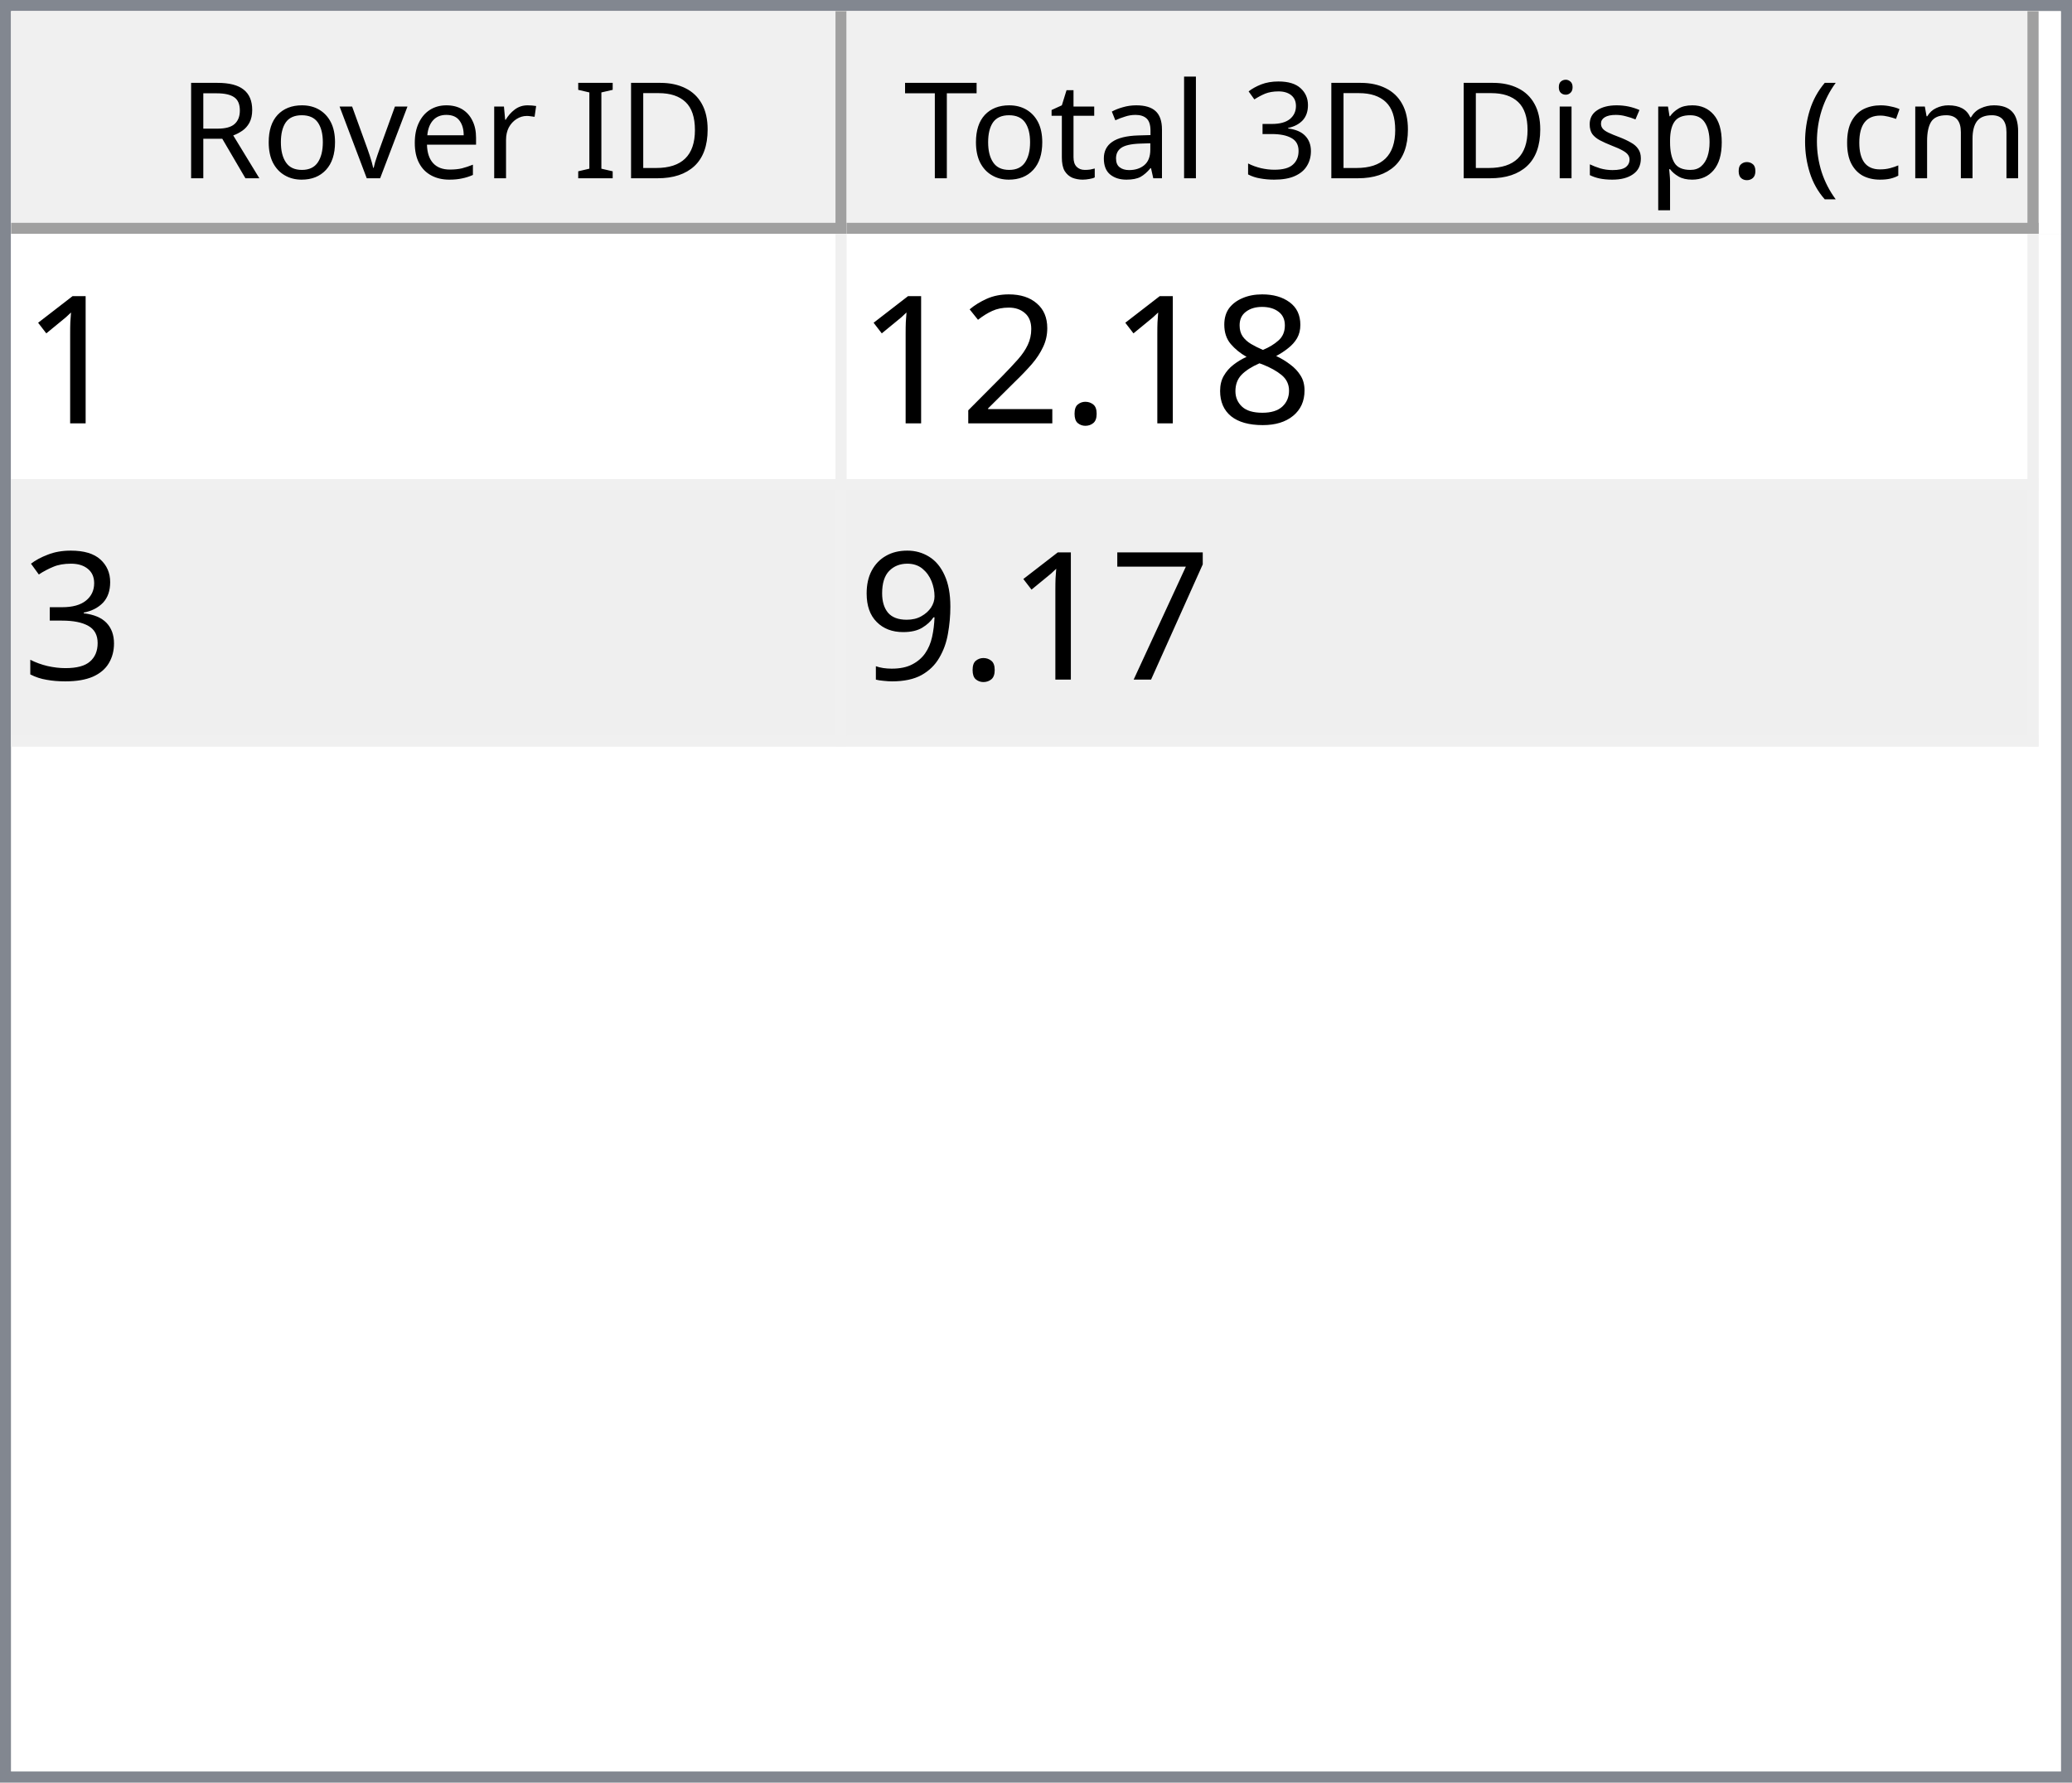
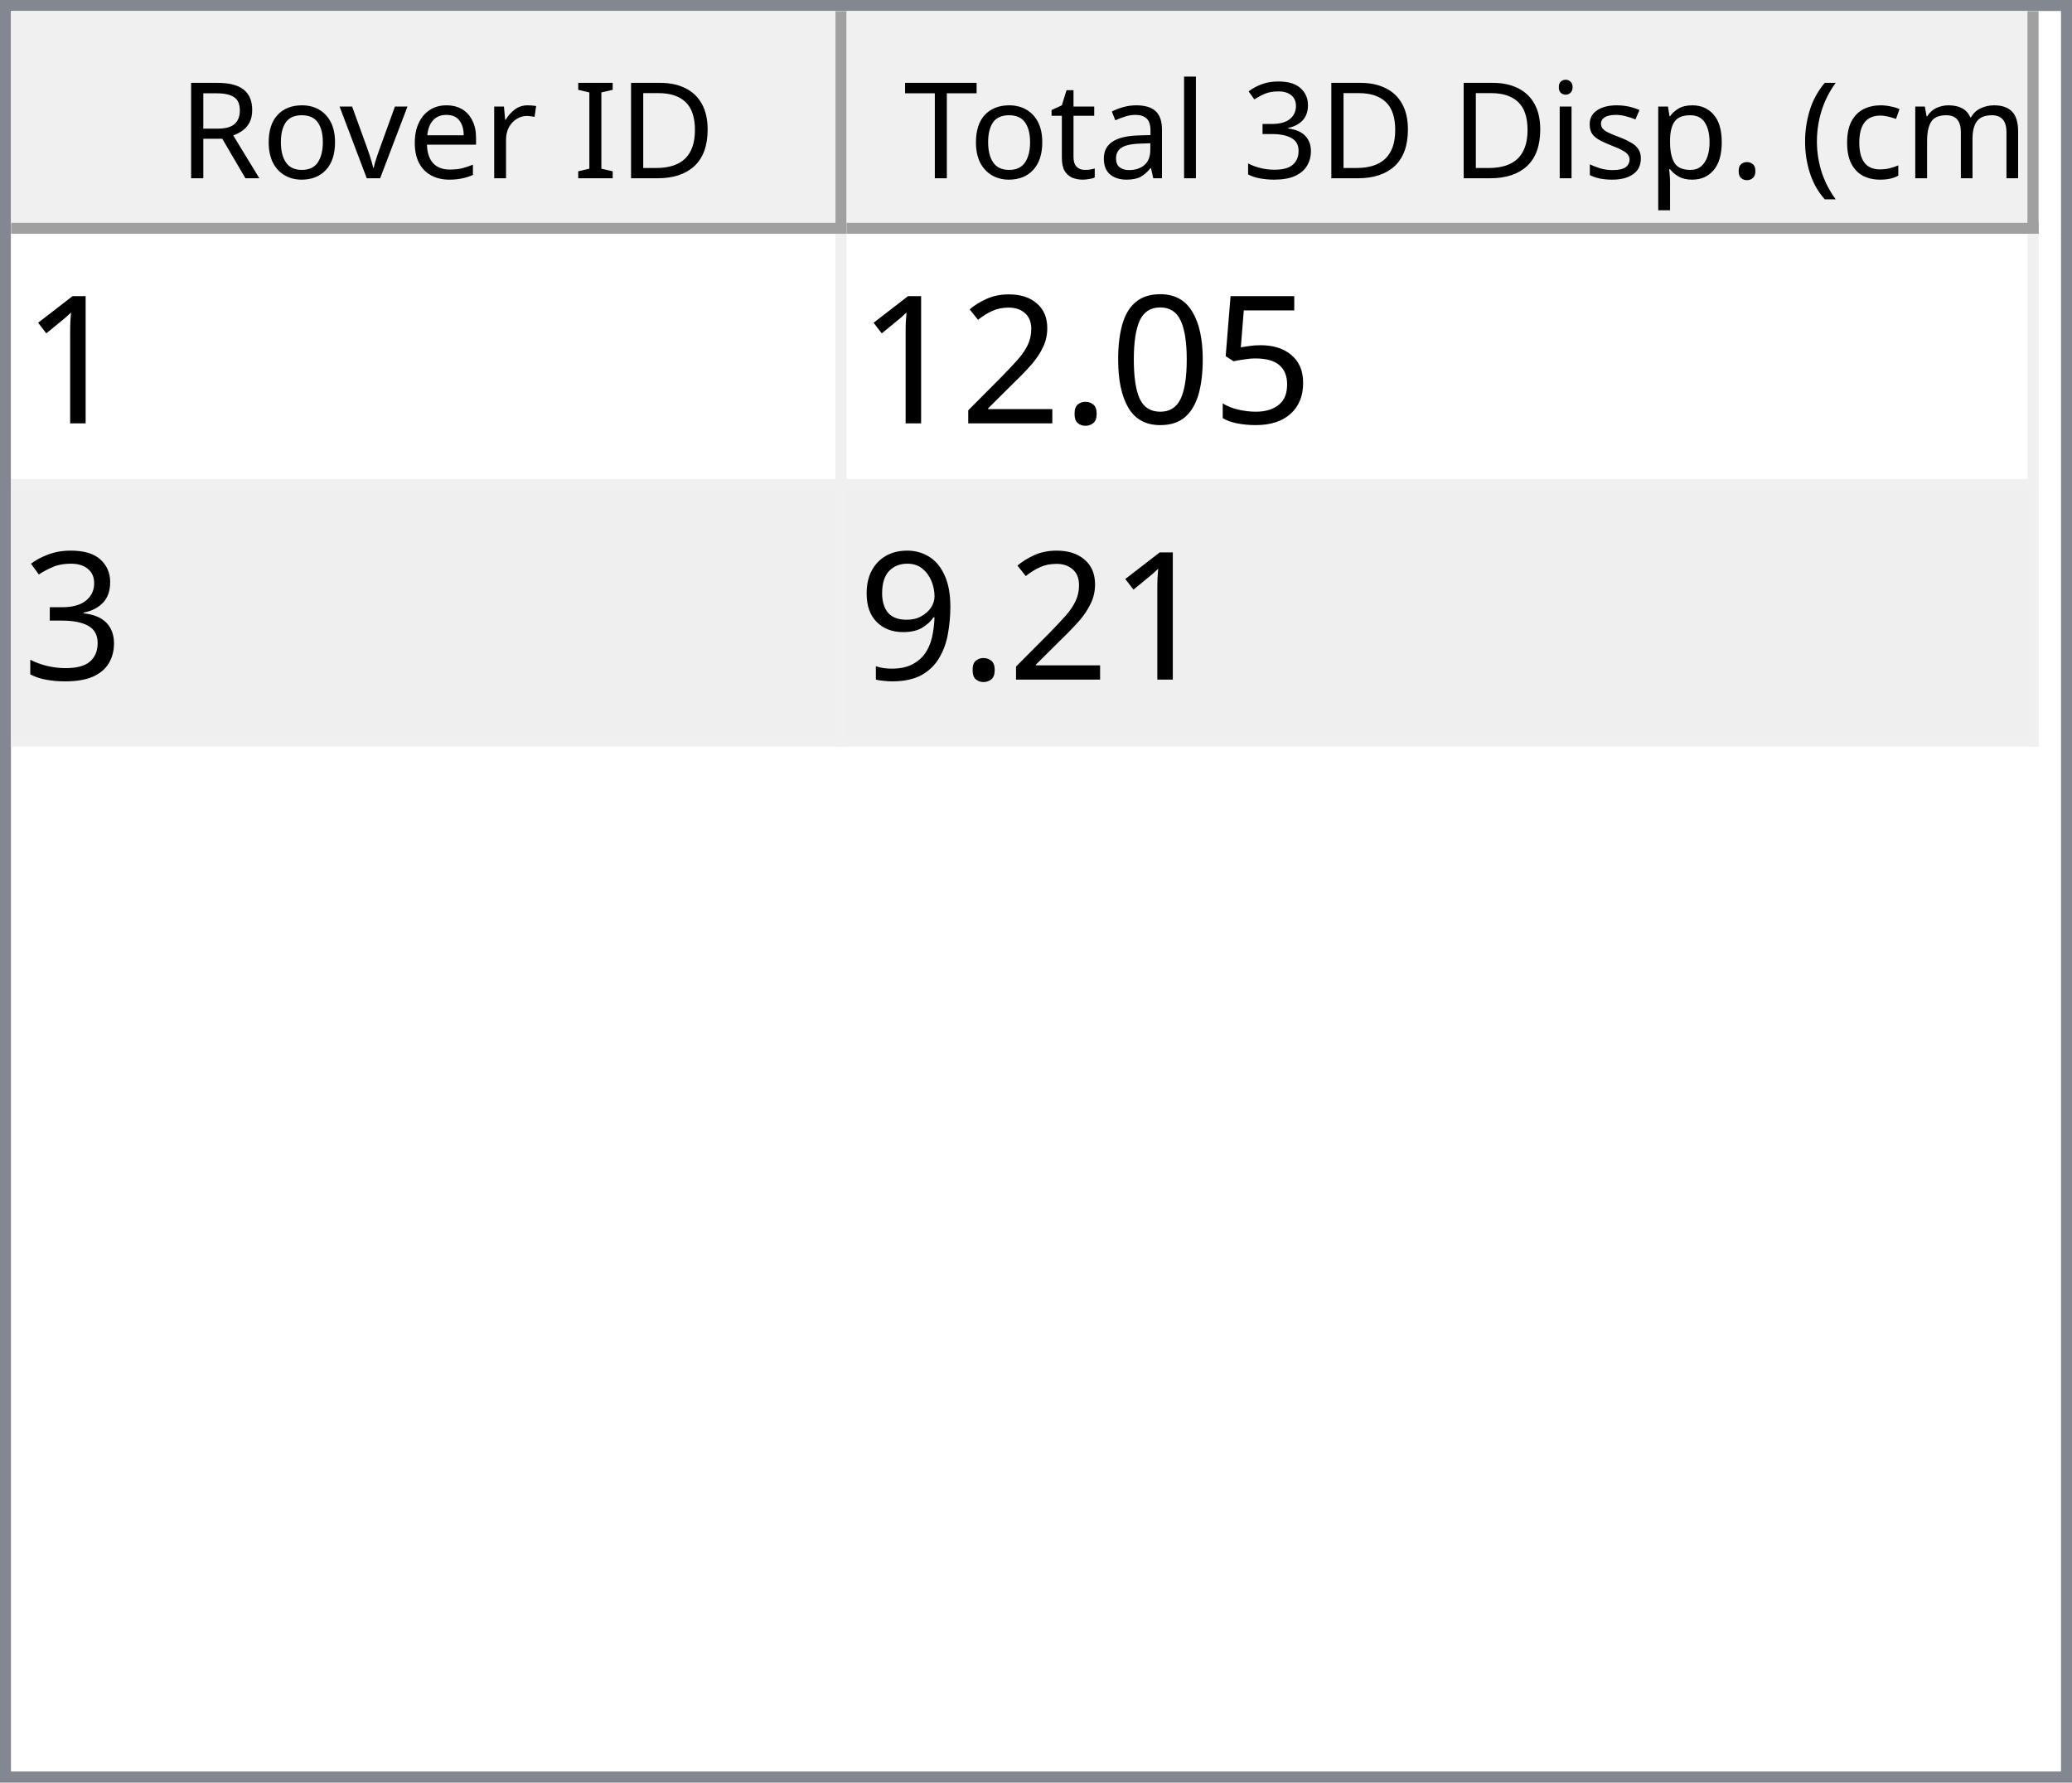
<svg xmlns="http://www.w3.org/2000/svg" style="fill-opacity:1; color-rendering:auto; color-interpolation:auto; text-rendering:auto; stroke:black; stroke-linecap:square; stroke-miterlimit:10; shape-rendering:auto; stroke-opacity:1; fill:black; stroke-dasharray:none; font-weight:normal; stroke-width:1; font-family:'Dialog'; font-style:normal; stroke-linejoin:miter; font-size:12px; stroke-dashoffset:0; image-rendering:auto;" width="186" height="160">
  <defs id="genericDefs" />
  <g>
    <defs id="defs1">
      <clipPath clipPathUnits="userSpaceOnUse" id="clipPath1">
        <path d="M0 0 L186 0 L186 160 L0 160 L0 0 Z" />
      </clipPath>
      <clipPath clipPathUnits="userSpaceOnUse" id="clipPath2">
        <path d="M0 0 L0 160 L186 160 L186 0 Z" />
      </clipPath>
      <clipPath clipPathUnits="userSpaceOnUse" id="clipPath3">
        <path d="M0 0 L0 20 L184 20 L184 0 Z" />
      </clipPath>
      <clipPath clipPathUnits="userSpaceOnUse" id="clipPath4">
        <path d="M0 0 L0 20 L75 20 L75 0 Z" />
      </clipPath>
      <clipPath clipPathUnits="userSpaceOnUse" id="clipPath5">
        <path d="M1 1 L1 19 L74 19 L74 1 Z" />
      </clipPath>
      <clipPath clipPathUnits="userSpaceOnUse" id="clipPath6">
        <path d="M0 0 L0 18 L73 18 L73 0 Z" />
      </clipPath>
      <clipPath clipPathUnits="userSpaceOnUse" id="clipPath7">
        <path d="M-0.5 -0.5 L-0.5 19.5 L74.5 19.5 L74.5 -0.5 Z" />
      </clipPath>
      <clipPath clipPathUnits="userSpaceOnUse" id="clipPath8">
        <path d="M0 0 L0 20 L107 20 L107 0 Z" />
      </clipPath>
      <clipPath clipPathUnits="userSpaceOnUse" id="clipPath9">
        <path d="M1 1 L1 19 L106 19 L106 1 Z" />
      </clipPath>
      <clipPath clipPathUnits="userSpaceOnUse" id="clipPath10">
        <path d="M0 0 L0 18 L105 18 L105 0 Z" />
      </clipPath>
      <clipPath clipPathUnits="userSpaceOnUse" id="clipPath11">
        <path d="M-0.5 -0.5 L-0.5 19.5 L106.5 19.5 L106.5 -0.5 Z" />
      </clipPath>
      <clipPath clipPathUnits="userSpaceOnUse" id="clipPath12">
        <path d="M0 0 L0 138 L184 138 L184 0 Z" />
      </clipPath>
      <clipPath clipPathUnits="userSpaceOnUse" id="clipPath13">
        <path d="M0 0 L0 46 L182 46 L182 0 Z" />
      </clipPath>
      <clipPath clipPathUnits="userSpaceOnUse" id="clipPath14">
        <path d="M-0.5 -0.5 L-0.5 45.5 L181.5 45.5 L181.5 -0.5 Z" />
      </clipPath>
      <clipPath clipPathUnits="userSpaceOnUse" id="clipPath15">
        <path d="M0 0 L0 22 L74 22 L74 0 Z" />
      </clipPath>
      <clipPath clipPathUnits="userSpaceOnUse" id="clipPath16">
        <path d="M0 0 L0 22 L106 22 L106 0 Z" />
      </clipPath>
      <font horiz-adv-x="64.551" id="font1">
        <font-face ascent="107.91" descent="25.098" units-per-em="100" style="font-style:normal; font-family:Segoe UI; font-weight:normal;" />
        <missing-glyph horiz-adv-x="64.551" d="M8.109 0 L8.109 68.266 L56.453 68.266 L56.453 0 L8.109 0 ZM15.328 7.234 L49.219 7.234 L49.219 61.031 L15.328 61.031 L15.328 7.234 Z" />
        <glyph unicode="D" horiz-adv-x="70.117" d="M9.188 0 L9.188 70.016 L28.516 70.016 Q65.531 70.016 65.531 35.891 Q65.531 19.672 55.25 9.836 Q44.969 0 27.734 0 L9.188 0 ZM17.391 62.594 L17.391 7.422 L27.828 7.422 Q41.609 7.422 49.273 14.797 Q56.938 22.172 56.938 35.688 Q56.938 62.594 28.328 62.594 L17.391 62.594 Z" />
        <glyph unicode="I" horiz-adv-x="26.611" d="M17.391 0 L9.188 0 L9.188 70.016 L17.391 70.016 L17.391 0 Z" />
        <glyph unicode=" " horiz-adv-x="27.393" d="" />
        <glyph unicode="r" horiz-adv-x="34.766" d="M34.188 41.891 Q32.078 43.5 28.125 43.5 Q23 43.5 19.555 38.672 Q16.109 33.844 16.109 25.484 L16.109 0 L8.109 0 L8.109 50 L16.109 50 L16.109 39.703 L16.312 39.703 Q18.016 44.969 21.531 47.922 Q25.047 50.875 29.391 50.875 Q32.516 50.875 34.188 50.203 L34.188 41.891 Z" />
        <glyph unicode="e" horiz-adv-x="52.295" d="M48.297 23 L12.984 23 Q13.188 14.656 17.484 10.109 Q21.781 5.562 29.297 5.562 Q37.75 5.562 44.828 11.141 L44.828 3.609 Q38.234 -1.172 27.391 -1.172 Q16.797 -1.172 10.742 5.641 Q4.688 12.453 4.688 24.812 Q4.688 36.469 11.305 43.82 Q17.922 51.172 27.734 51.172 Q37.547 51.172 42.922 44.828 Q48.297 38.484 48.297 27.203 L48.297 23 ZM40.094 29.781 Q40.047 36.719 36.75 40.578 Q33.453 44.438 27.594 44.438 Q21.922 44.438 17.969 40.383 Q14.016 36.328 13.094 29.781 L40.094 29.781 Z" />
        <glyph unicode="v" horiz-adv-x="47.9" d="M47.406 50 L27.484 0 L19.625 0 L0.688 50 L9.469 50 L22.172 13.672 Q23.578 9.672 23.922 6.688 L24.125 6.688 Q24.609 10.453 25.688 13.484 L38.969 50 L47.406 50 Z" />
        <glyph unicode="o" horiz-adv-x="58.594" d="M29 -1.172 Q17.922 -1.172 11.305 5.836 Q4.688 12.844 4.688 24.422 Q4.688 37.016 11.57 44.094 Q18.453 51.172 30.172 51.172 Q41.359 51.172 47.633 44.289 Q53.906 37.406 53.906 25.203 Q53.906 13.234 47.141 6.031 Q40.375 -1.172 29 -1.172 ZM29.594 44.438 Q21.875 44.438 17.383 39.188 Q12.891 33.938 12.891 24.703 Q12.891 15.828 17.43 10.695 Q21.969 5.562 29.594 5.562 Q37.359 5.562 41.531 10.594 Q45.703 15.625 45.703 24.906 Q45.703 34.281 41.531 39.359 Q37.359 44.438 29.594 44.438 Z" />
        <glyph unicode="R" horiz-adv-x="59.814" d="M59.375 0 L49.609 0 L37.891 19.625 Q36.281 22.359 34.766 24.289 Q33.25 26.219 31.664 27.438 Q30.078 28.656 28.25 29.219 Q26.422 29.781 24.125 29.781 L17.391 29.781 L17.391 0 L9.188 0 L9.188 70.016 L30.078 70.016 Q34.672 70.016 38.555 68.867 Q42.438 67.719 45.289 65.375 Q48.141 63.031 49.758 59.547 Q51.375 56.062 51.375 51.375 Q51.375 47.703 50.273 44.656 Q49.172 41.609 47.148 39.211 Q45.125 36.812 42.266 35.133 Q39.406 33.453 35.844 32.516 L35.844 32.328 Q37.594 31.547 38.891 30.547 Q40.188 29.547 41.359 28.18 Q42.531 26.812 43.68 25.078 Q44.828 23.344 46.234 21.047 L59.375 0 ZM17.391 62.594 L17.391 37.203 L28.516 37.203 Q31.594 37.203 34.203 38.133 Q36.812 39.062 38.719 40.797 Q40.625 42.531 41.703 45.047 Q42.781 47.562 42.781 50.688 Q42.781 56.297 39.141 59.445 Q35.5 62.594 28.609 62.594 L17.391 62.594 Z" />
        <glyph unicode=")" horiz-adv-x="30.176" d="M8.297 -15.922 L1.172 -15.922 Q16.406 2.344 16.406 26.812 Q16.406 51.469 1.078 70.016 L8.297 70.016 Q23.531 52.156 23.531 26.703 Q23.531 1.375 8.297 -15.922 Z" />
        <glyph unicode="m" horiz-adv-x="86.133" d="M79.109 0 L71.094 0 L71.094 28.719 Q71.094 37.016 68.531 40.727 Q65.969 44.438 59.906 44.438 Q54.781 44.438 51.195 39.75 Q47.609 35.062 47.609 28.516 L47.609 0 L39.594 0 L39.594 29.688 Q39.594 44.438 28.219 44.438 Q22.953 44.438 19.531 40.016 Q16.109 35.594 16.109 28.516 L16.109 0 L8.109 0 L8.109 50 L16.109 50 L16.109 42.094 L16.312 42.094 Q21.625 51.172 31.844 51.172 Q36.969 51.172 40.773 48.312 Q44.578 45.453 46 40.828 Q51.562 51.172 62.594 51.172 Q79.109 51.172 79.109 30.812 L79.109 0 Z" />
        <glyph unicode="c" horiz-adv-x="46.191" d="M42.188 2.297 Q36.422 -1.172 28.516 -1.172 Q17.828 -1.172 11.258 5.789 Q4.688 12.75 4.688 23.828 Q4.688 36.188 11.766 43.68 Q18.844 51.172 30.672 51.172 Q37.25 51.172 42.281 48.734 L42.281 40.531 Q36.719 44.438 30.375 44.438 Q22.703 44.438 17.797 38.945 Q12.891 33.453 12.891 24.516 Q12.891 15.719 17.508 10.641 Q22.125 5.562 29.891 5.562 Q36.422 5.562 42.188 9.906 L42.188 2.297 Z" />
        <glyph unicode="(" horiz-adv-x="30.176" d="M29.109 -15.922 L21.969 -15.922 Q6.844 1.375 6.844 26.703 Q6.844 52.156 21.969 70.016 L29.203 70.016 Q13.875 51.469 13.875 26.812 Q13.875 2.344 29.109 -15.922 Z" />
        <glyph unicode="." horiz-adv-x="21.68" d="M10.891 -1.078 Q8.641 -1.078 7.055 0.539 Q5.469 2.156 5.469 4.391 Q5.469 6.641 7.055 8.273 Q8.641 9.906 10.891 9.906 Q13.188 9.906 14.797 8.273 Q16.406 6.641 16.406 4.391 Q16.406 2.156 14.797 0.539 Q13.188 -1.078 10.891 -1.078 Z" />
        <glyph unicode="p" horiz-adv-x="58.789" d="M16.312 7.234 L16.109 7.234 L16.109 -23 L8.109 -23 L8.109 50 L16.109 50 L16.109 41.219 L16.312 41.219 Q22.219 51.172 33.594 51.172 Q43.266 51.172 48.688 44.461 Q54.109 37.75 54.109 26.469 Q54.109 13.922 48 6.375 Q41.891 -1.172 31.297 -1.172 Q21.578 -1.172 16.312 7.234 ZM16.109 27.391 L16.109 20.406 Q16.109 14.203 20.141 9.883 Q24.172 5.562 30.375 5.562 Q37.641 5.562 41.773 11.133 Q45.906 16.703 45.906 26.609 Q45.906 34.969 42.047 39.703 Q38.188 44.438 31.594 44.438 Q24.609 44.438 20.359 39.578 Q16.109 34.719 16.109 27.391 Z" />
        <glyph unicode="s" horiz-adv-x="42.432" d="M5.078 1.812 L5.078 10.406 Q11.625 5.562 19.484 5.562 Q30.031 5.562 30.031 12.594 Q30.031 14.594 29.125 15.992 Q28.219 17.391 26.68 18.461 Q25.141 19.531 23.07 20.383 Q21 21.234 18.609 22.172 Q15.281 23.484 12.766 24.828 Q10.25 26.172 8.57 27.859 Q6.891 29.547 6.031 31.695 Q5.172 33.844 5.172 36.719 Q5.172 40.234 6.789 42.945 Q8.406 45.656 11.086 47.484 Q13.766 49.312 17.211 50.242 Q20.656 51.172 24.312 51.172 Q30.812 51.172 35.938 48.922 L35.938 40.828 Q30.422 44.438 23.25 44.438 Q21 44.438 19.195 43.922 Q17.391 43.406 16.094 42.477 Q14.797 41.547 14.086 40.258 Q13.375 38.969 13.375 37.406 Q13.375 35.453 14.086 34.133 Q14.797 32.812 16.164 31.789 Q17.531 30.766 19.484 29.938 Q21.438 29.109 23.922 28.125 Q27.25 26.859 29.883 25.516 Q32.516 24.172 34.375 22.484 Q36.234 20.797 37.234 18.602 Q38.234 16.406 38.234 13.375 Q38.234 9.672 36.602 6.938 Q34.969 4.203 32.234 2.398 Q29.5 0.594 25.93 -0.289 Q22.359 -1.172 18.453 -1.172 Q10.75 -1.172 5.078 1.812 Z" />
        <glyph unicode="i" horiz-adv-x="24.219" d="M12.203 62.703 Q10.062 62.703 8.547 64.164 Q7.031 65.625 7.031 67.875 Q7.031 70.125 8.547 71.609 Q10.062 73.094 12.203 73.094 Q14.406 73.094 15.945 71.609 Q17.484 70.125 17.484 67.875 Q17.484 65.719 15.945 64.211 Q14.406 62.703 12.203 62.703 ZM16.109 0 L8.109 0 L8.109 50 L16.109 50 L16.109 0 Z" />
        <glyph unicode="3" horiz-adv-x="53.906" d="M46.531 19.828 Q46.531 15.094 44.75 11.211 Q42.969 7.328 39.719 4.57 Q36.469 1.812 31.93 0.297 Q27.391 -1.219 21.922 -1.219 Q11.922 -1.219 6 2.594 L6 11.188 Q13.094 5.609 22.219 5.609 Q25.875 5.609 28.828 6.539 Q31.781 7.469 33.906 9.227 Q36.031 10.984 37.18 13.477 Q38.328 15.969 38.328 19.094 Q38.328 32.812 18.797 32.812 L12.984 32.812 L12.984 39.594 L18.5 39.594 Q35.797 39.594 35.797 52.484 Q35.797 64.406 22.609 64.406 Q15.188 64.406 8.688 59.422 L8.688 67.188 Q15.375 71.188 24.609 71.188 Q29 71.188 32.57 69.969 Q36.141 68.75 38.68 66.555 Q41.219 64.359 42.609 61.281 Q44 58.203 44 54.5 Q44 40.672 30.031 36.719 L30.031 36.531 Q33.594 36.141 36.625 34.797 Q39.656 33.453 41.852 31.305 Q44.047 29.156 45.289 26.25 Q46.531 23.344 46.531 19.828 Z" />
        <glyph unicode="l" horiz-adv-x="24.219" d="M16.109 0 L8.109 0 L8.109 74.031 L16.109 74.031 L16.109 0 Z" />
        <glyph unicode="a" horiz-adv-x="50.879" d="M43.891 0 L35.891 0 L35.891 7.812 L35.688 7.812 Q30.469 -1.172 20.312 -1.172 Q12.844 -1.172 8.617 2.781 Q4.391 6.734 4.391 13.281 Q4.391 27.297 20.906 29.594 L35.891 31.688 Q35.891 44.438 25.594 44.438 Q16.547 44.438 9.281 38.281 L9.281 46.484 Q16.656 51.172 26.266 51.172 Q43.891 51.172 43.891 32.516 L43.891 0 ZM35.891 25.297 L23.828 23.641 Q18.266 22.859 15.43 20.875 Q12.594 18.891 12.594 13.875 Q12.594 10.203 15.211 7.883 Q17.828 5.562 22.172 5.562 Q28.125 5.562 32.008 9.742 Q35.891 13.922 35.891 20.312 L35.891 25.297 Z" />
        <glyph unicode="t" horiz-adv-x="33.887" d="M31.297 0.484 Q28.469 -1.078 23.828 -1.078 Q10.688 -1.078 10.688 13.578 L10.688 43.172 L2.094 43.172 L2.094 50 L10.688 50 L10.688 62.203 L18.703 64.797 L18.703 50 L31.297 50 L31.297 43.172 L18.703 43.172 L18.703 14.984 Q18.703 9.969 20.414 7.82 Q22.125 5.672 26.078 5.672 Q29.109 5.672 31.297 7.328 L31.297 0.484 Z" />
        <glyph unicode="T" horiz-adv-x="52.393" d="M50.594 62.594 L30.375 62.594 L30.375 0 L22.172 0 L22.172 62.594 L2 62.594 L2 70.016 L50.594 70.016 L50.594 62.594 Z" />
      </font>
      <font horiz-adv-x="75.0" id="font2">
        <font-face ascent="100.537" descent="21.973" units-per-em="100" style="font-style:normal; font-family:sans-serif; font-weight:normal;" />
        <missing-glyph horiz-adv-x="75.0" d="M12.5 0 L12.5 62.5 L62.5 62.5 L62.5 0 L12.5 0 ZM14.062 1.562 L60.938 1.562 L60.938 60.938 L14.062 60.938 L14.062 1.562 Z" />
        <glyph unicode="1" horiz-adv-x="55.615" d="M37.25 0 L28.469 0 L28.469 56 Q25.297 52.984 20.141 49.953 Q14.984 46.922 10.891 45.406 L10.891 53.906 Q18.266 57.375 23.781 62.305 Q29.297 67.234 31.594 71.875 L37.25 71.875 L37.25 0 Z" />
-         <glyph unicode="8" horiz-adv-x="55.615" d="M17.672 38.812 Q12.203 40.828 9.57 44.539 Q6.938 48.25 6.938 53.422 Q6.938 61.234 12.555 66.555 Q18.172 71.875 27.484 71.875 Q36.859 71.875 42.578 66.43 Q48.297 60.984 48.297 53.172 Q48.297 48.188 45.68 44.508 Q43.062 40.828 37.75 38.812 Q44.344 36.672 47.781 31.883 Q51.219 27.094 51.219 20.453 Q51.219 11.281 44.727 5.031 Q38.234 -1.219 27.641 -1.219 Q17.047 -1.219 10.547 5.055 Q4.047 11.328 4.047 20.703 Q4.047 27.688 7.594 32.398 Q11.141 37.109 17.672 38.812 ZM15.922 53.719 Q15.922 48.641 19.195 45.414 Q22.469 42.188 27.688 42.188 Q32.766 42.188 36.016 45.383 Q39.266 48.578 39.266 53.219 Q39.266 58.062 35.914 61.359 Q32.562 64.656 27.594 64.656 Q22.562 64.656 19.242 61.43 Q15.922 58.203 15.922 53.719 ZM13.094 20.656 Q13.094 16.891 14.875 13.375 Q16.656 9.859 20.172 7.93 Q23.688 6 27.734 6 Q34.031 6 38.133 10.055 Q42.234 14.109 42.234 20.359 Q42.234 26.703 38.016 30.859 Q33.797 35.016 27.438 35.016 Q21.234 35.016 17.164 30.914 Q13.094 26.812 13.094 20.656 Z" />
+         <glyph unicode="5" horiz-adv-x="55.615" d="M4.156 18.75 L13.375 19.531 Q14.406 12.797 18.141 9.398 Q21.875 6 27.156 6 Q33.5 6 37.891 10.789 Q42.281 15.578 42.281 23.484 Q42.281 31 38.062 35.352 Q33.844 39.703 27 39.703 Q22.75 39.703 19.336 37.773 Q15.922 35.844 13.969 32.766 L5.719 33.844 L12.641 70.609 L48.25 70.609 L48.25 62.203 L19.672 62.203 L15.828 42.969 Q22.266 47.469 29.344 47.469 Q38.719 47.469 45.164 40.969 Q51.609 34.469 51.609 24.266 Q51.609 14.547 45.953 7.469 Q39.062 -1.219 27.156 -1.219 Q17.391 -1.219 11.211 4.25 Q5.031 9.719 4.156 18.75 Z" />
+         <glyph unicode="0" horiz-adv-x="55.615" d="M4.156 35.297 Q4.156 48 6.766 55.742 Q9.375 63.484 14.523 67.68 Q19.672 71.875 27.484 71.875 Q33.25 71.875 37.594 69.555 Q41.938 67.234 44.773 62.867 Q47.609 58.5 49.219 52.227 Q50.828 45.953 50.828 35.297 Q50.828 22.703 48.242 14.969 Q45.656 7.234 40.508 3.008 Q35.359 -1.219 27.484 -1.219 Q17.141 -1.219 11.234 6.203 Q4.156 15.141 4.156 35.297 ZM13.188 35.297 Q13.188 17.672 17.312 11.836 Q21.438 6 27.484 6 Q33.547 6 37.672 11.859 Q41.797 17.719 41.797 35.297 Q41.797 52.984 37.672 58.789 Q33.547 64.594 27.391 64.594 Q21.344 64.594 17.719 59.469 Q13.188 52.938 13.188 35.297 Z" />
        <glyph unicode="." horiz-adv-x="27.783" d="M9.078 0 L9.078 10.016 L19.094 10.016 L19.094 0 L9.078 0 Z" />
        <glyph unicode="2" horiz-adv-x="55.615" d="M50.344 8.453 L50.344 0 L3.031 0 Q2.938 3.172 4.047 6.109 Q5.859 10.938 9.836 15.625 Q13.812 20.312 21.344 26.469 Q33.016 36.031 37.117 41.625 Q41.219 47.219 41.219 52.203 Q41.219 57.422 37.477 61.008 Q33.734 64.594 27.734 64.594 Q21.391 64.594 17.578 60.789 Q13.766 56.984 13.719 50.25 L4.688 51.172 Q5.609 61.281 11.664 66.578 Q17.719 71.875 27.938 71.875 Q38.234 71.875 44.242 66.164 Q50.25 60.453 50.25 52 Q50.25 47.703 48.492 43.555 Q46.734 39.406 42.656 34.812 Q38.578 30.219 29.109 22.219 Q21.188 15.578 18.945 13.211 Q16.703 10.844 15.234 8.453 L50.344 8.453 Z" />
        <glyph unicode="3" horiz-adv-x="55.615" d="M4.203 18.891 L12.984 20.062 Q14.5 12.594 18.141 9.297 Q21.781 6 27 6 Q33.203 6 37.477 10.297 Q41.75 14.594 41.75 20.953 Q41.75 27 37.797 30.93 Q33.844 34.859 27.734 34.859 Q25.25 34.859 21.531 33.891 L22.516 41.609 Q23.391 41.5 23.922 41.5 Q29.547 41.5 34.039 44.43 Q38.531 47.359 38.531 53.469 Q38.531 58.297 35.258 61.477 Q31.984 64.656 26.812 64.656 Q21.688 64.656 18.266 61.43 Q14.844 58.203 13.875 51.766 L5.078 53.328 Q6.688 62.156 12.398 67.016 Q18.109 71.875 26.609 71.875 Q32.469 71.875 37.398 69.359 Q42.328 66.844 44.945 62.5 Q47.562 58.156 47.562 53.266 Q47.562 48.641 45.07 44.828 Q42.578 41.016 37.703 38.766 Q44.047 37.312 47.562 32.695 Q51.078 28.078 51.078 21.141 Q51.078 11.766 44.242 5.25 Q37.406 -1.266 26.953 -1.266 Q17.531 -1.266 11.305 4.352 Q5.078 9.969 4.203 18.891 Z" />
-         <glyph unicode="7" horiz-adv-x="55.615" d="M4.734 62.203 L4.734 70.656 L51.078 70.656 L51.078 63.812 Q44.234 56.547 37.523 44.484 Q30.812 32.422 27.156 19.672 Q24.516 10.688 23.781 0 L14.75 0 Q14.891 8.453 18.062 20.414 Q21.234 32.375 27.172 43.484 Q33.109 54.594 39.797 62.203 L4.734 62.203 Z" />
        <glyph unicode="9" horiz-adv-x="55.615" d="M5.469 16.547 L13.922 17.328 Q14.984 11.375 18.016 8.688 Q21.047 6 25.781 6 Q29.828 6 32.883 7.859 Q35.938 9.719 37.891 12.82 Q39.844 15.922 41.164 21.195 Q42.484 26.469 42.484 31.938 Q42.484 32.516 42.438 33.688 Q39.797 29.5 35.234 26.883 Q30.672 24.266 25.344 24.266 Q16.453 24.266 10.305 30.711 Q4.156 37.156 4.156 47.703 Q4.156 58.594 10.578 65.234 Q17 71.875 26.656 71.875 Q33.641 71.875 39.43 68.117 Q45.219 64.359 48.219 57.398 Q51.219 50.438 51.219 37.25 Q51.219 23.531 48.242 15.406 Q45.266 7.281 39.383 3.031 Q33.5 -1.219 25.594 -1.219 Q17.188 -1.219 11.867 3.445 Q6.547 8.109 5.469 16.547 ZM41.453 48.141 Q41.453 55.719 37.43 60.156 Q33.406 64.594 27.734 64.594 Q21.875 64.594 17.531 59.812 Q13.188 55.031 13.188 47.406 Q13.188 40.578 17.312 36.305 Q21.438 32.031 27.484 32.031 Q33.594 32.031 37.523 36.305 Q41.453 40.578 41.453 48.141 Z" />
      </font>
    </defs>
    <g style="fill:white; stroke:white;">
      <rect x="0" y="0" width="186" style="clip-path:url(#clipPath1); stroke:none;" height="160" />
    </g>
    <g style="fill:white; text-rendering:optimizeSpeed; color-rendering:optimizeSpeed; image-rendering:optimizeSpeed; shape-rendering:crispEdges; stroke:white; color-interpolation:sRGB;">
      <rect x="0" width="186" height="160" y="0" style="stroke:none;" />
      <path style="stroke:none;" d="M0 160 L186 160 L186 0 L0 0 Z" />
    </g>
    <g style="fill:rgb(240,240,240); font-family:'Segoe UI'; stroke:rgb(240,240,240);">
      <rect x="0" y="0" width="186" style="clip-path:url(#clipPath2); stroke:none;" height="160" />
    </g>
    <g style="fill:rgb(130,135,144); font-family:'Segoe UI'; stroke:rgb(130,135,144);">
      <path d="M0 0 L186 0 L186 160 L0 160 L0 0 ZM1 1 L185 1 L185 159 L1 159 L1 1 Z" style="fill-rule:evenodd; clip-path:url(#clipPath2); stroke:none;" />
    </g>
    <g style="fill:white; font-family:'Segoe UI'; stroke:white;" transform="translate(1,1)">
      <rect x="0" y="0" width="184" style="clip-path:url(#clipPath3); stroke:none;" height="20" />
    </g>
    <g style="fill:rgb(240,240,240); font-family:'Segoe UI'; stroke:rgb(240,240,240);" transform="translate(1,1)">
      <rect x="0" y="0" width="75" style="clip-path:url(#clipPath4); stroke:none;" height="20" />
    </g>
    <g style="font-family:'Segoe UI';" transform="translate(2,2)">
      <text x="14" xml:space="preserve" y="14" style="clip-path:url(#clipPath6); stroke:none;">Rover ID</text>
    </g>
    <g style="fill:rgb(160,160,160); font-family:'Segoe UI'; stroke:rgb(160,160,160); stroke-linejoin:bevel;" transform="translate(1.5,1.5)">
      <line x1="74" x2="74" y1="0" style="fill:none; clip-path:url(#clipPath7);" y2="19" />
    </g>
    <g style="fill:rgb(160,160,160); font-family:'Segoe UI'; stroke:rgb(160,160,160); stroke-linejoin:bevel;" transform="matrix(1,0,0,1,1,1) translate(0.5,0.5)">
      <line x1="0" x2="74" y1="19" style="fill:none; clip-path:url(#clipPath7);" y2="19" />
    </g>
    <g style="fill:rgb(240,240,240); font-family:'Segoe UI'; stroke:rgb(240,240,240);" transform="translate(76,1)">
      <rect x="0" y="0" width="107" style="clip-path:url(#clipPath8); stroke:none;" height="20" />
    </g>
    <g style="font-family:'Segoe UI';" transform="translate(77,2)">
      <text x="1" xml:space="preserve" y="14" style="clip-path:url(#clipPath10); stroke:none;"> Total 3D Disp. (cm)</text>
    </g>
    <g style="fill:rgb(160,160,160); font-family:'Segoe UI'; stroke:rgb(160,160,160); stroke-linejoin:bevel;" transform="translate(76.5,1.5)">
      <line x1="106" x2="106" y1="0" style="fill:none; clip-path:url(#clipPath11);" y2="19" />
    </g>
    <g style="fill:rgb(160,160,160); font-family:'Segoe UI'; stroke:rgb(160,160,160); stroke-linejoin:bevel;" transform="matrix(1,0,0,1,76,1) translate(0.5,0.5)">
      <line x1="0" x2="106" y1="19" style="fill:none; clip-path:url(#clipPath11);" y2="19" />
    </g>
    <g style="fill:white; font-family:'Segoe UI'; stroke:white;" transform="translate(1,21)">
      <rect x="0" y="0" width="184" style="clip-path:url(#clipPath12); stroke:none;" height="138" />
    </g>
    <g style="fill:rgb(240,240,240); font-size:16px; font-family:sans-serif; stroke:rgb(240,240,240);" transform="translate(1,21)">
      <rect x="0" y="0" width="182" style="clip-path:url(#clipPath13); stroke:none;" height="46" />
      <line transform="translate(0.5,0.5)" x1="0" x2="181" y1="22" style="clip-path:url(#clipPath14); fill:none; stroke-linejoin:bevel;" y2="22" />
    </g>
    <g transform="matrix(1,0,0,1,1,21) translate(0.5,0.5)" style="fill:rgb(240,240,240); font-size:16px; font-family:sans-serif; stroke:rgb(240,240,240); stroke-linejoin:bevel;">
      <line x1="0" x2="181" y1="45" style="fill:none; clip-path:url(#clipPath14);" y2="45" />
    </g>
    <g transform="matrix(1,0,0,1,1,21) translate(0.5,0.5)" style="fill:rgb(240,240,240); font-size:16px; font-family:sans-serif; stroke:rgb(240,240,240); stroke-linejoin:bevel;">
      <line x1="74" x2="74" y1="0" style="fill:none; clip-path:url(#clipPath14);" y2="45" />
    </g>
    <g transform="matrix(1,0,0,1,1,21) translate(0.5,0.5)" style="fill:rgb(240,240,240); font-size:16px; font-family:sans-serif; stroke:rgb(240,240,240); stroke-linejoin:bevel;">
      <line x1="181" x2="181" y1="0" style="fill:none; clip-path:url(#clipPath14);" y2="45" />
    </g>
    <g style="fill:white; font-size:16px; font-family:sans-serif; stroke:white;" transform="matrix(1,0,0,1,1,21)">
      <rect x="0" y="0" width="74" style="clip-path:url(#clipPath15); stroke:none;" height="22" />
      <text x="1" y="17" style="fill:black; clip-path:url(#clipPath15); stroke:none;" xml:space="preserve">1</text>
    </g>
    <g style="fill:white; font-size:16px; font-family:sans-serif; stroke:white;" transform="matrix(1,0,0,1,1,21) translate(75,0)">
      <rect x="0" y="0" width="106" style="clip-path:url(#clipPath16); stroke:none;" height="22" />
-       <text x="1" y="17" style="fill:black; clip-path:url(#clipPath16); stroke:none;" xml:space="preserve">12.18</text>
+       <text x="1" y="17" style="fill:black; clip-path:url(#clipPath16); stroke:none;" xml:space="preserve">12.05</text>
    </g>
    <g style="fill:rgb(239,239,239); font-size:16px; font-family:sans-serif; stroke:rgb(239,239,239);" transform="matrix(1,0,0,1,1,21) translate(0,23)">
      <rect x="0" y="0" width="74" style="clip-path:url(#clipPath15); stroke:none;" height="22" />
      <text x="1" y="17" style="fill:black; clip-path:url(#clipPath15); stroke:none;" xml:space="preserve">3</text>
    </g>
    <g style="fill:rgb(239,239,239); font-size:16px; font-family:sans-serif; stroke:rgb(239,239,239);" transform="matrix(1,0,0,1,1,21) translate(75,23)">
      <rect x="0" y="0" width="106" style="clip-path:url(#clipPath16); stroke:none;" height="22" />
-       <text x="1" y="17" style="fill:black; clip-path:url(#clipPath16); stroke:none;" xml:space="preserve">9.17</text>
+       <text x="1" y="17" style="fill:black; clip-path:url(#clipPath16); stroke:none;" xml:space="preserve">9.21</text>
    </g>
  </g>
</svg>
